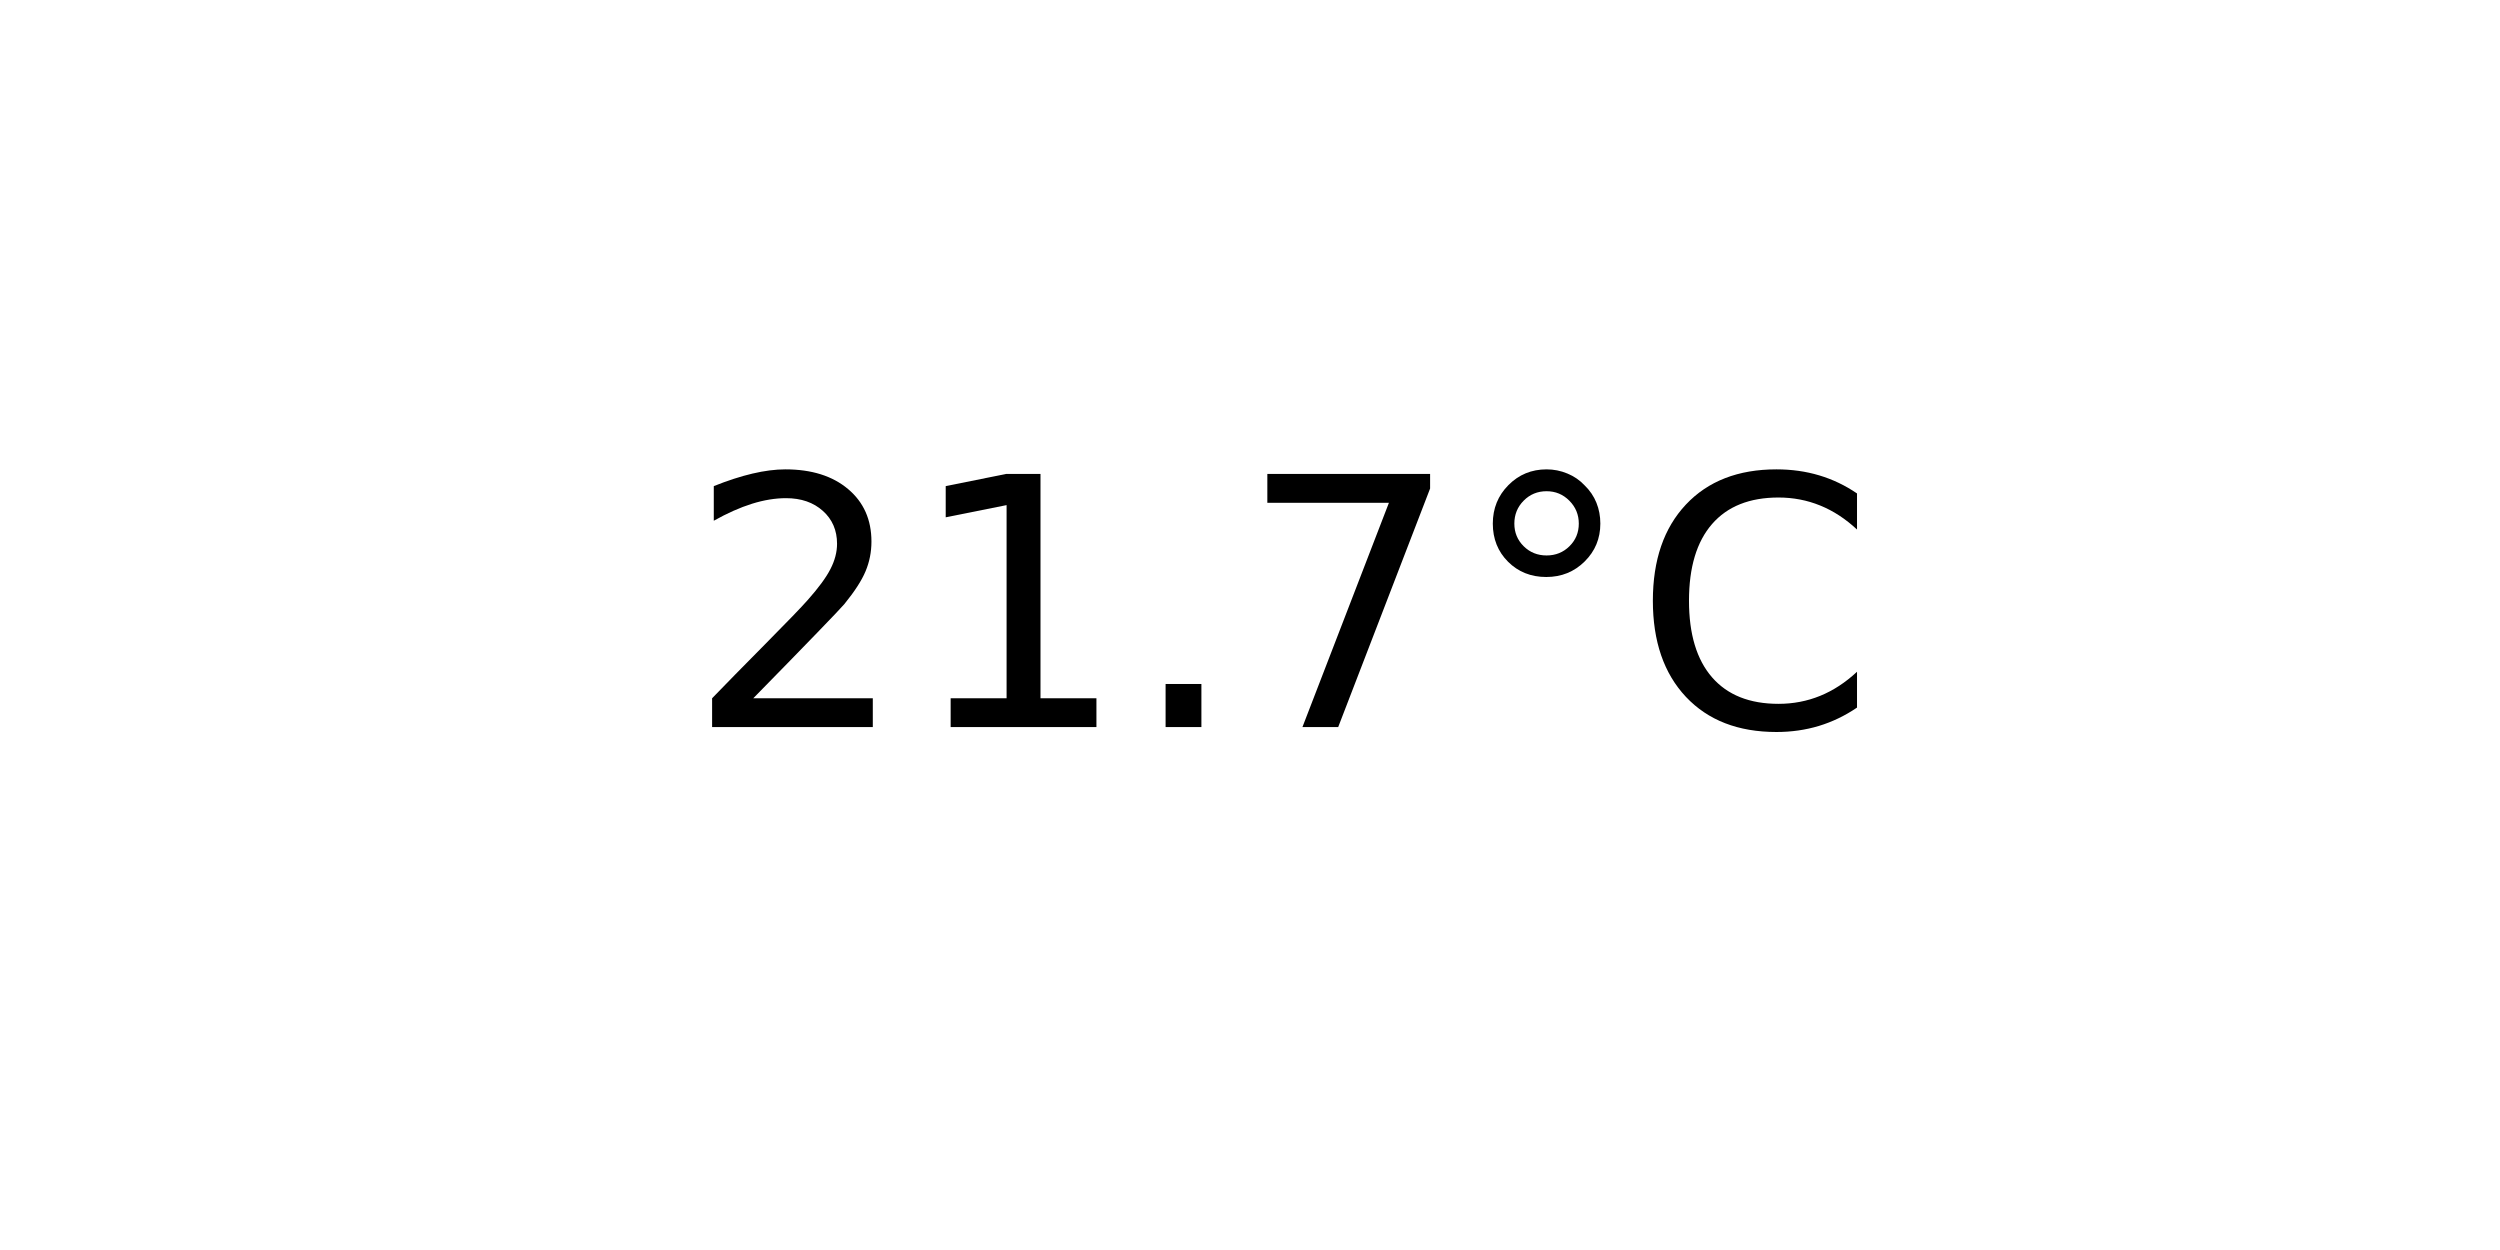
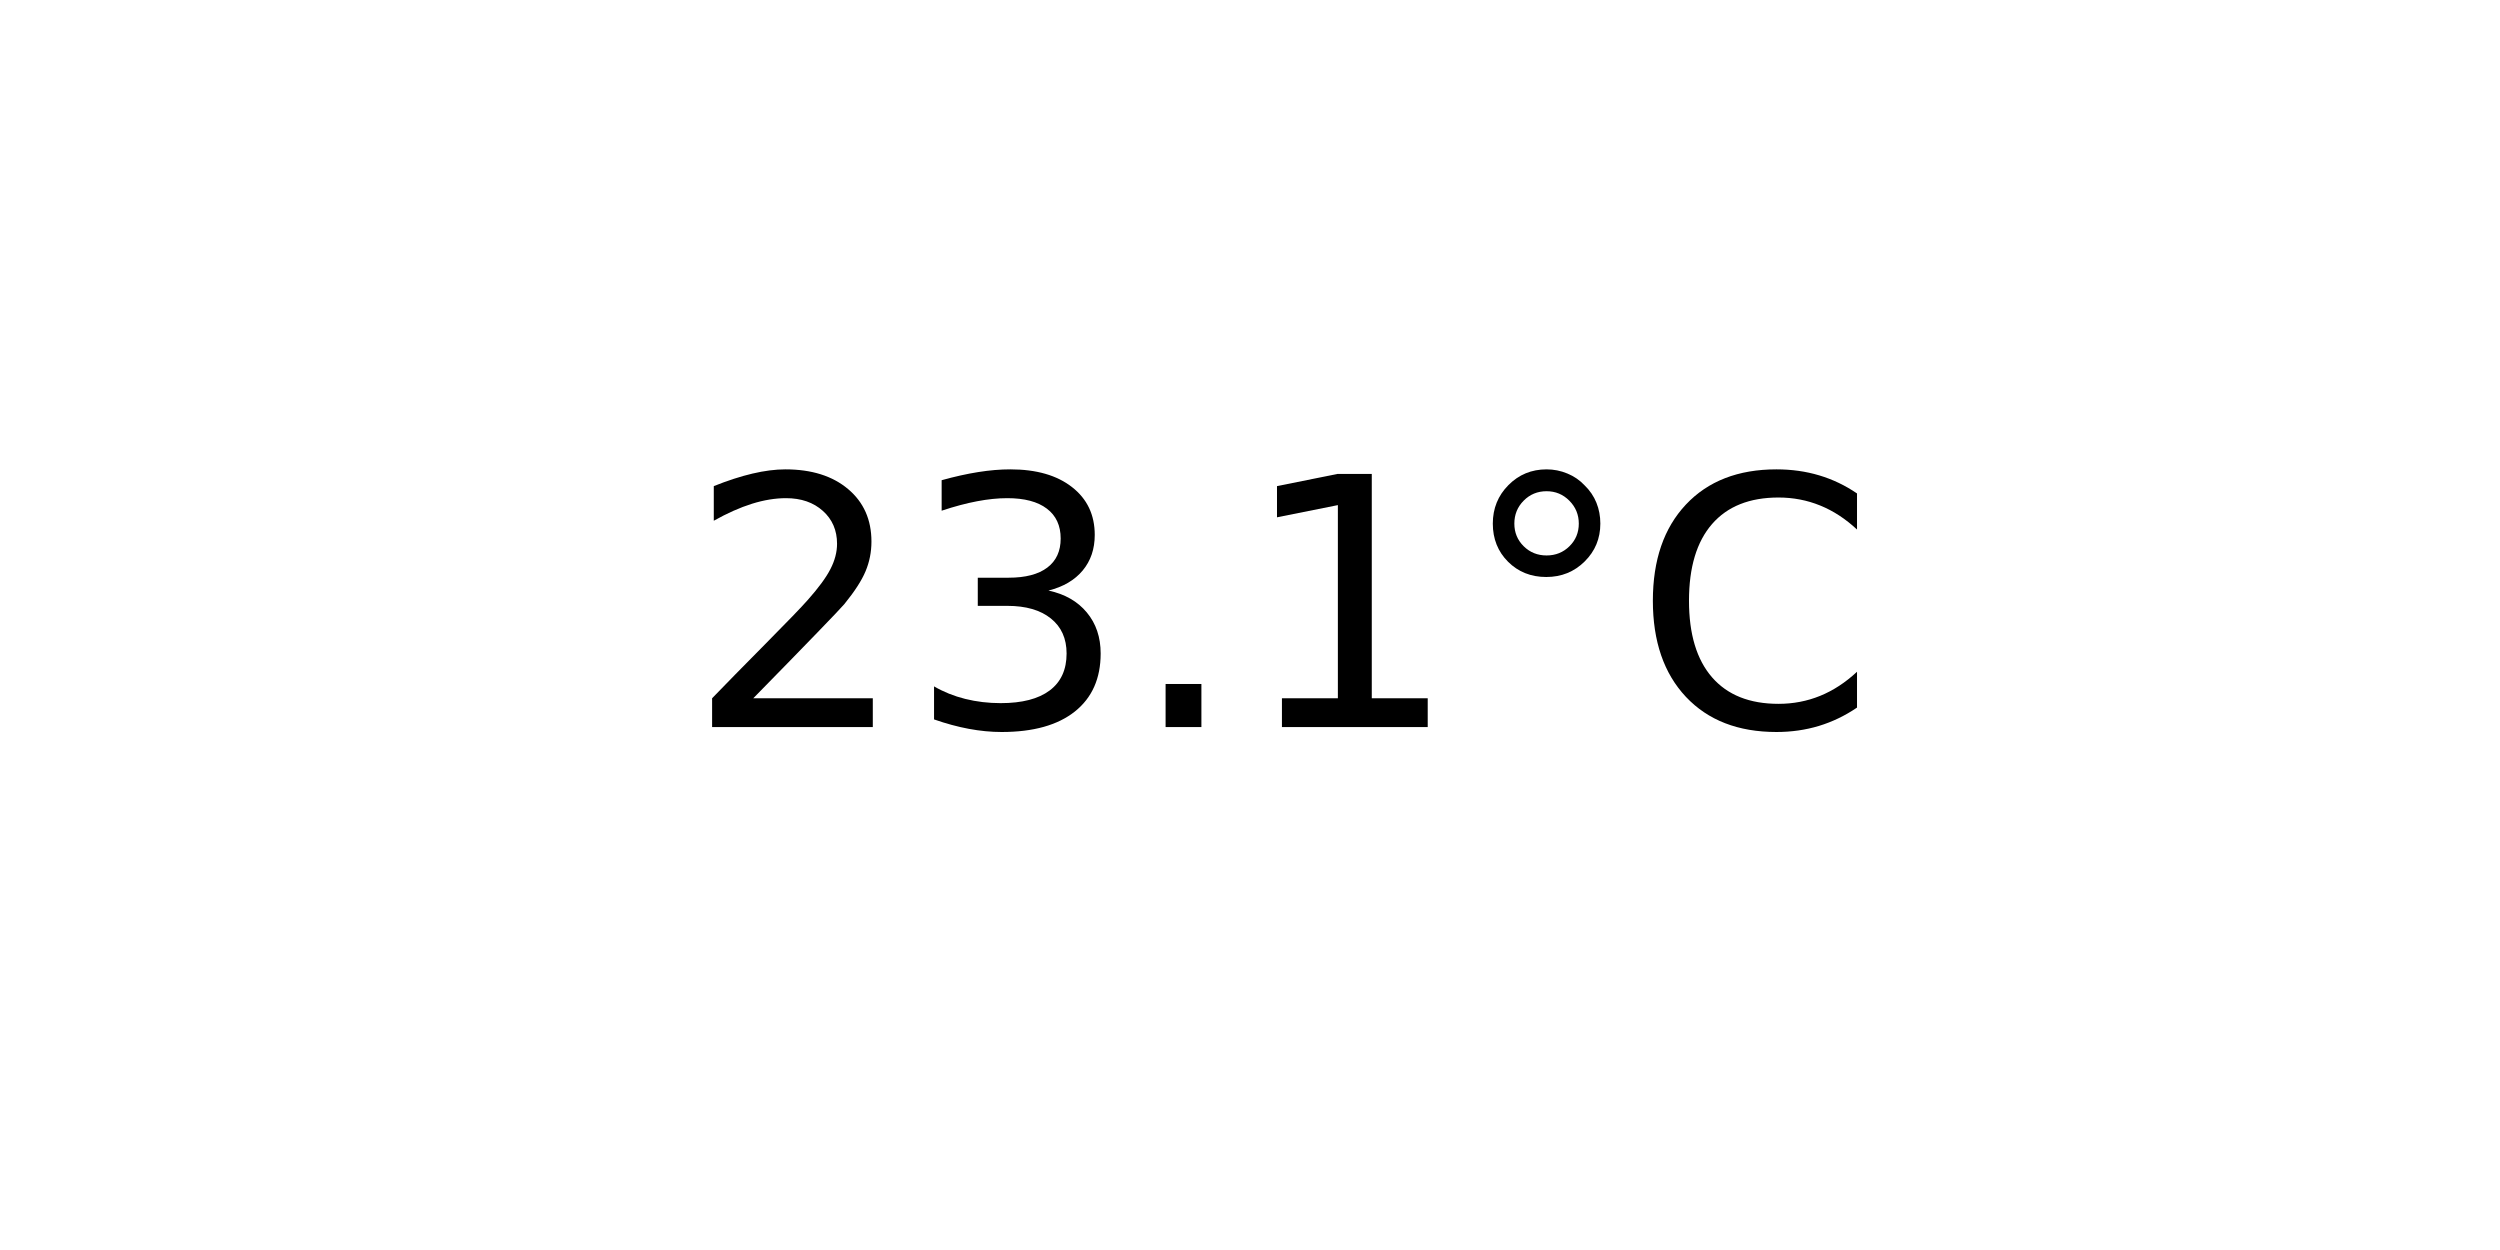
<svg xmlns="http://www.w3.org/2000/svg" xmlns:xlink="http://www.w3.org/1999/xlink" width="72pt" height="36pt" viewBox="0 0 72 36" version="1.1">
  <defs>
    <style type="text/css">*{stroke-linejoin: round; stroke-linecap: butt}</style>
  </defs>
  <g id="figure_1">
    <g id="axes_1">
      <g id="text_1">
        <g transform="translate(19.77578 20.93937) scale(0.1 -0.1)">
          <defs>
            <path id="DejaVuSans-32" d="M 1228 531  L 3431 531  L 3431 0  L 469 0  L 469 531  Q 828 903 1448 1529  Q 2069 2156 2228 2338  Q 2531 2678 2651 2914  Q 2772 3150 2772 3378  Q 2772 3750 2511 3984  Q 2250 4219 1831 4219  Q 1534 4219 1204 4116  Q 875 4013 500 3803  L 500 4441  Q 881 4594 1212 4672  Q 1544 4750 1819 4750  Q 2544 4750 2975 4387  Q 3406 4025 3406 3419  Q 3406 3131 3298 2873  Q 3191 2616 2906 2266  Q 2828 2175 2409 1742  Q 1991 1309 1228 531  z " transform="scale(0.015625)" />
+             <path id="DejaVuSans-33" d="M 2597 2516  Q 3050 2419 3304 2112  Q 3559 1806 3559 1356  Q 3559 666 3084 287  Q 2609 -91 1734 -91  Q 1441 -91 1130 -33  Q 819 25 488 141  L 488 750  Q 750 597 1062 519  Q 1375 441 1716 441  Q 2309 441 2620 675  Q 2931 909 2931 1356  Q 2931 1769 2642 2001  Q 2353 2234 1838 2234  L 1294 2234  L 1294 2753  L 1863 2753  Q 2328 2753 2575 2939  Q 2822 3125 2822 3475  Q 2822 3834 2567 4026  Q 2313 4219 1838 4219  Q 1578 4219 1281 4162  Q 984 4106 628 3988  L 628 4550  Q 988 4650 1302 4700  Q 1616 4750 1894 4750  Q 2613 4750 3031 4423  Q 3450 4097 3450 3541  Q 3450 3153 3228 2886  Q 3006 2619 2597 2516  z " transform="scale(0.015625)" />
+             <path id="DejaVuSans-2e" d="M 684 794  L 1344 794  L 1344 0  L 684 0  L 684 794  z " transform="scale(0.015625)" />
            <path id="DejaVuSans-31" d="M 794 531  L 1825 531  L 1825 4091  L 703 3866  L 703 4441  L 1819 4666  L 2450 4666  L 2450 531  L 3481 531  L 3481 0  L 794 0  L 794 531  z " transform="scale(0.015625)" />
-             <path id="DejaVuSans-2e" d="M 684 794  L 1344 794  L 1344 0  L 684 0  L 684 794  z " transform="scale(0.015625)" />
-             <path id="DejaVuSans-37" d="M 525 4666  L 3525 4666  L 3525 4397  L 1831 0  L 1172 0  L 2766 4134  L 525 4134  L 525 4666  z " transform="scale(0.015625)" />
            <path id="DejaVuSans-b0" d="M 1600 4347  Q 1350 4347 1178 4173  Q 1006 4000 1006 3750  Q 1006 3503 1178 3333  Q 1350 3163 1600 3163  Q 1850 3163 2022 3333  Q 2194 3503 2194 3750  Q 2194 3997 2020 4172  Q 1847 4347 1600 4347  z M 1600 4750  Q 1800 4750 1984 4673  Q 2169 4597 2303 4453  Q 2447 4313 2519 4134  Q 2591 3956 2591 3750  Q 2591 3338 2302 3052  Q 2013 2766 1594 2766  Q 1172 2766 890 3047  Q 609 3328 609 3750  Q 609 4169 896 4459  Q 1184 4750 1600 4750  z " transform="scale(0.015625)" />
            <path id="DejaVuSans-43" d="M 4122 4306  L 4122 3641  Q 3803 3938 3442 4084  Q 3081 4231 2675 4231  Q 1875 4231 1450 3742  Q 1025 3253 1025 2328  Q 1025 1406 1450 917  Q 1875 428 2675 428  Q 3081 428 3442 575  Q 3803 722 4122 1019  L 4122 359  Q 3791 134 3420 21  Q 3050 -91 2638 -91  Q 1578 -91 968 557  Q 359 1206 359 2328  Q 359 3453 968 4101  Q 1578 4750 2638 4750  Q 3056 4750 3426 4639  Q 3797 4528 4122 4306  z " transform="scale(0.015625)" />
          </defs>
          <use xlink:href="#DejaVuSans-32" />
-           <use xlink:href="#DejaVuSans-31" x="63.623" />
+           <use xlink:href="#DejaVuSans-33" x="63.623" />
          <use xlink:href="#DejaVuSans-2e" x="127.246" />
-           <use xlink:href="#DejaVuSans-37" x="159.033" />
+           <use xlink:href="#DejaVuSans-31" x="159.033" />
          <use xlink:href="#DejaVuSans-b0" x="222.656" />
          <use xlink:href="#DejaVuSans-43" x="272.656" />
        </g>
      </g>
    </g>
  </g>
</svg>
